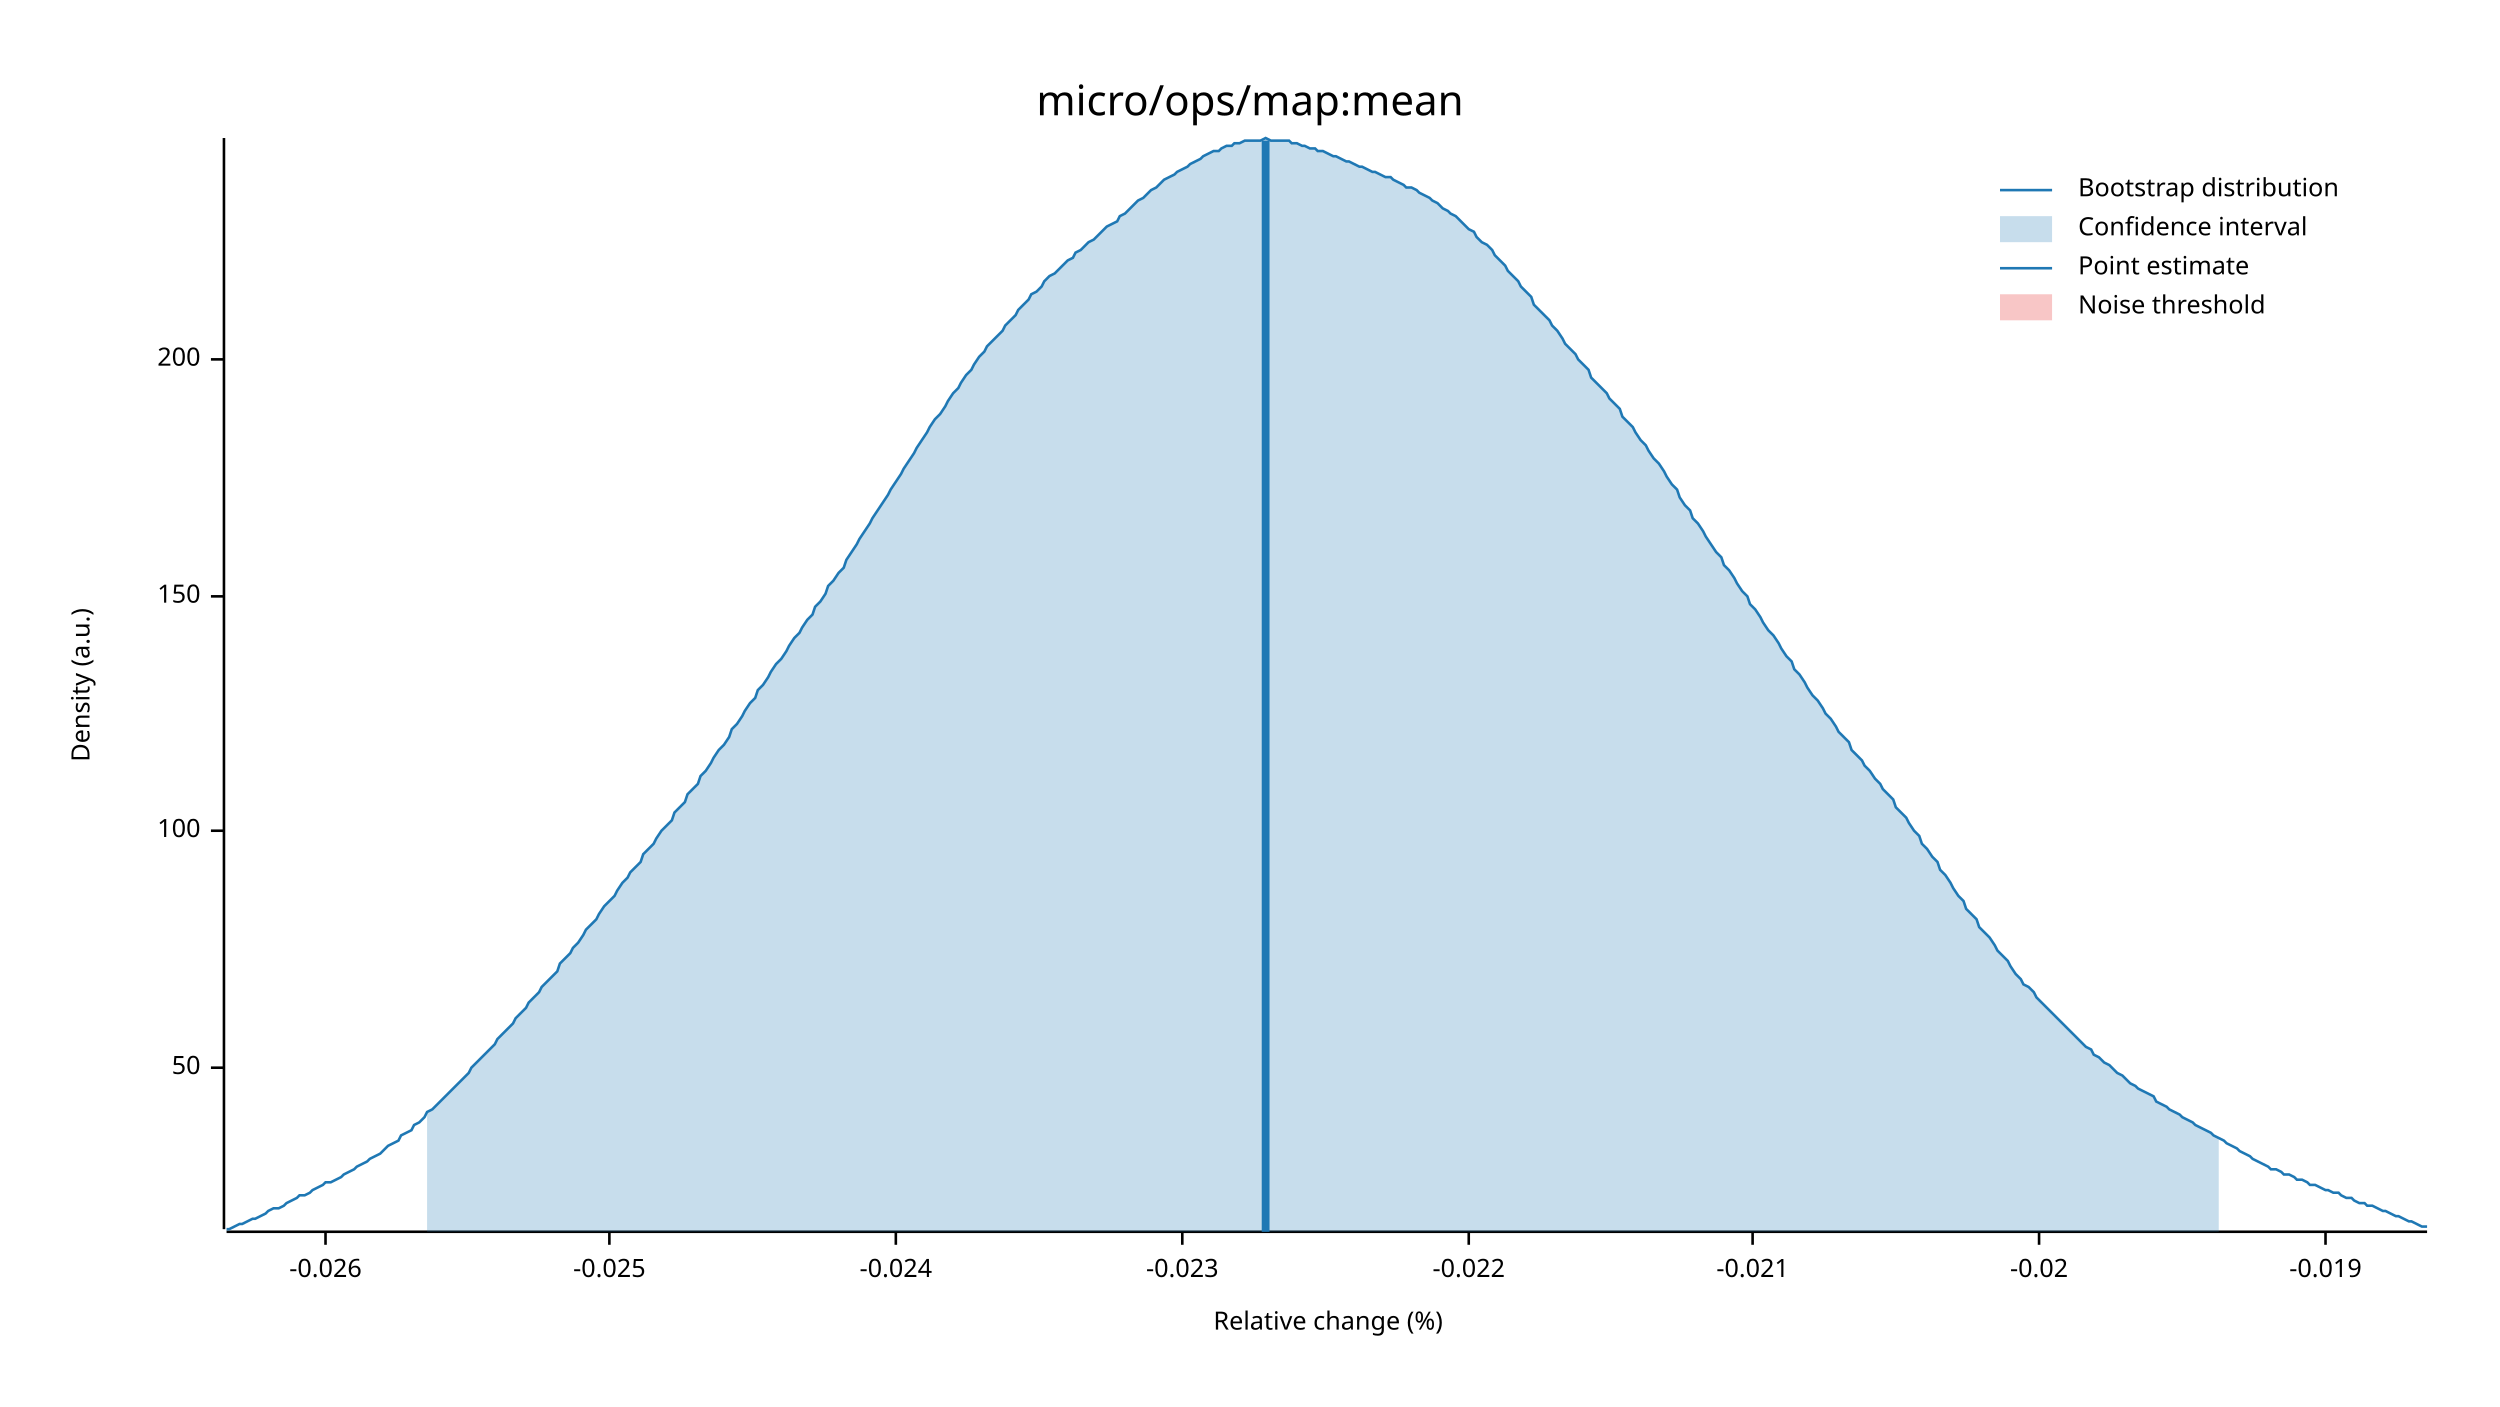
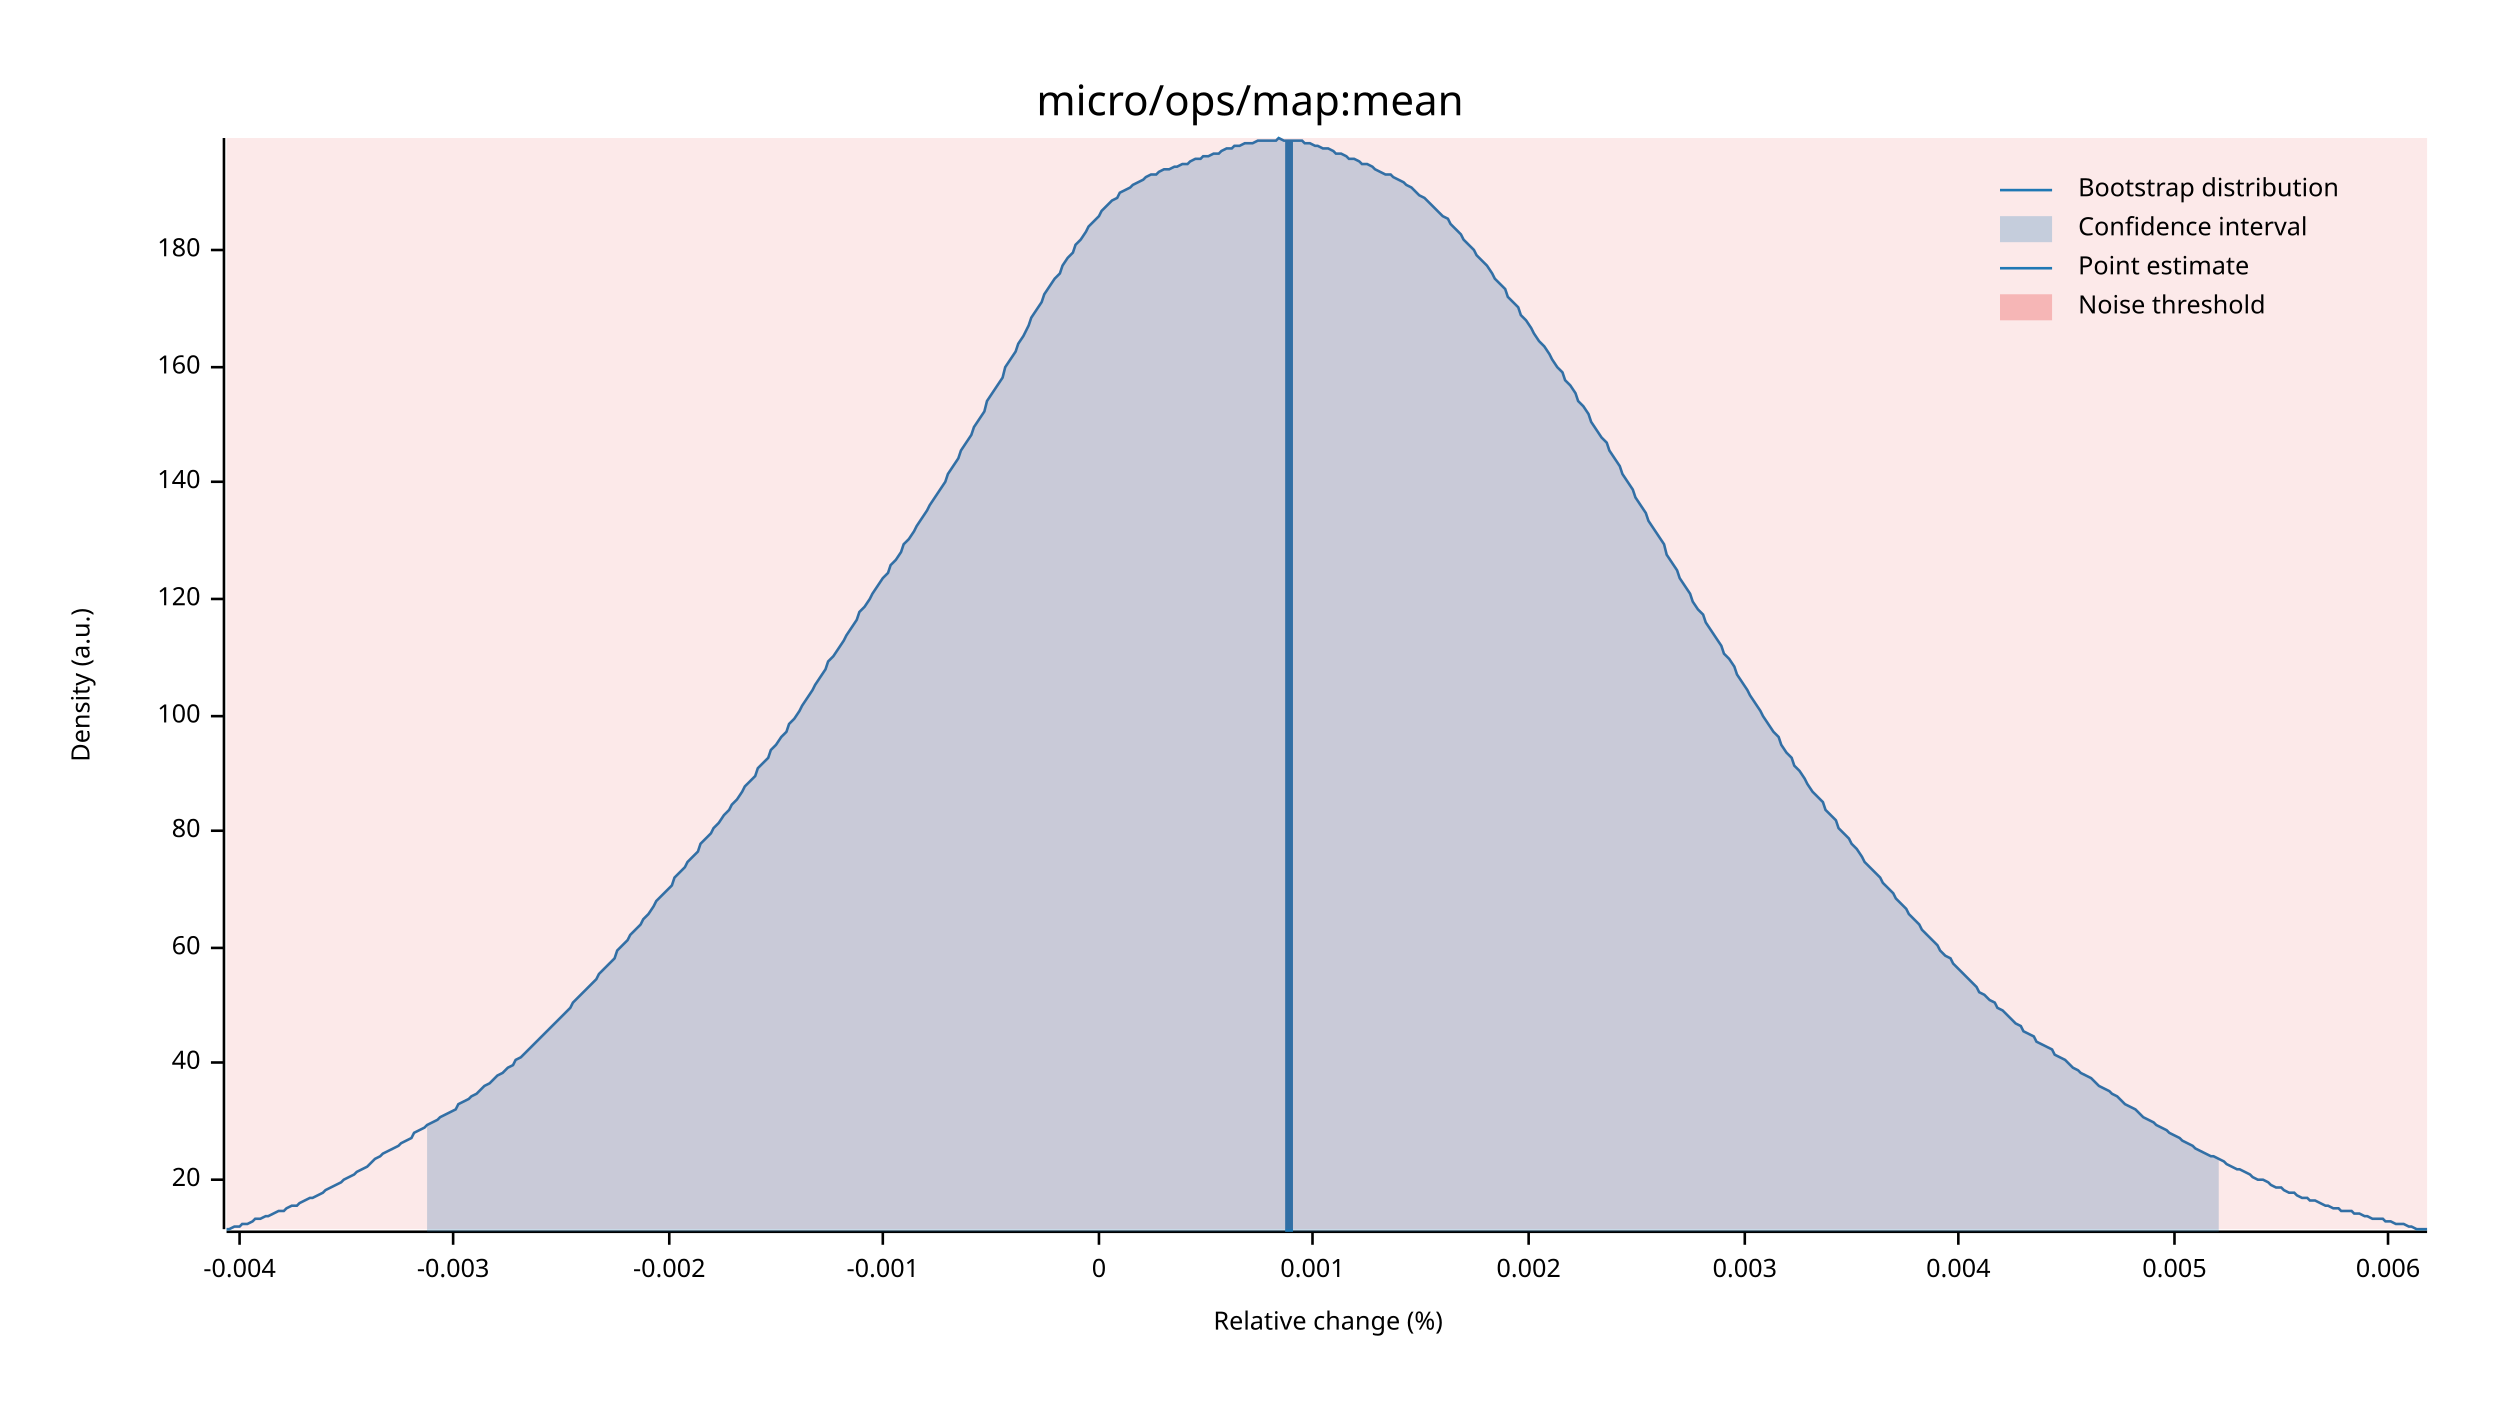
<svg xmlns="http://www.w3.org/2000/svg" width="960" height="540" viewBox="0 0 960 540">
  <text x="480" y="32" dy="0.76em" text-anchor="middle" font-family="sans-serif" font-size="16.129" opacity="1" fill="#000000">
micro/ops/map:mean
</text>
  <text x="27" y="263" dy="0.76em" text-anchor="middle" font-family="sans-serif" font-size="9.677" opacity="1" fill="#000000" transform="rotate(270, 27, 263)">
Density (a.u.)
</text>
  <text x="510" y="513" dy="-0.5ex" text-anchor="middle" font-family="sans-serif" font-size="9.677" opacity="1" fill="#000000">
Relative change (%)
</text>
  <polyline fill="none" opacity="1" stroke="#000000" stroke-width="1" points="86,53 86,472 " />
-   <text x="77" y="410" dy="0.5ex" text-anchor="end" font-family="sans-serif" font-size="9.677" opacity="1" fill="#000000">
- 50
+   <text x="77" y="453" dy="0.5ex" text-anchor="end" font-family="sans-serif" font-size="9.677" opacity="1" fill="#000000">
+ 20
</text>
-   <polyline fill="none" opacity="1" stroke="#000000" stroke-width="1" points="81,410 86,410 " />
+   <polyline fill="none" opacity="1" stroke="#000000" stroke-width="1" points="81,453 86,453 " />
+   <text x="77" y="408" dy="0.5ex" text-anchor="end" font-family="sans-serif" font-size="9.677" opacity="1" fill="#000000">
+ 40
+ </text>
+   <polyline fill="none" opacity="1" stroke="#000000" stroke-width="1" points="81,408 86,408 " />
+   <text x="77" y="364" dy="0.5ex" text-anchor="end" font-family="sans-serif" font-size="9.677" opacity="1" fill="#000000">
+ 60
+ </text>
+   <polyline fill="none" opacity="1" stroke="#000000" stroke-width="1" points="81,364 86,364 " />
  <text x="77" y="319" dy="0.5ex" text-anchor="end" font-family="sans-serif" font-size="9.677" opacity="1" fill="#000000">
+ 80
+ </text>
+   <polyline fill="none" opacity="1" stroke="#000000" stroke-width="1" points="81,319 86,319 " />
+   <text x="77" y="275" dy="0.5ex" text-anchor="end" font-family="sans-serif" font-size="9.677" opacity="1" fill="#000000">
100
</text>
-   <polyline fill="none" opacity="1" stroke="#000000" stroke-width="1" points="81,319 86,319 " />
-   <text x="77" y="229" dy="0.5ex" text-anchor="end" font-family="sans-serif" font-size="9.677" opacity="1" fill="#000000">
- 150
+   <polyline fill="none" opacity="1" stroke="#000000" stroke-width="1" points="81,275 86,275 " />
+   <text x="77" y="230" dy="0.5ex" text-anchor="end" font-family="sans-serif" font-size="9.677" opacity="1" fill="#000000">
+ 120
</text>
-   <polyline fill="none" opacity="1" stroke="#000000" stroke-width="1" points="81,229 86,229 " />
-   <text x="77" y="138" dy="0.5ex" text-anchor="end" font-family="sans-serif" font-size="9.677" opacity="1" fill="#000000">
- 200
+   <polyline fill="none" opacity="1" stroke="#000000" stroke-width="1" points="81,230 86,230 " />
+   <text x="77" y="185" dy="0.5ex" text-anchor="end" font-family="sans-serif" font-size="9.677" opacity="1" fill="#000000">
+ 140
</text>
-   <polyline fill="none" opacity="1" stroke="#000000" stroke-width="1" points="81,138 86,138 " />
+   <polyline fill="none" opacity="1" stroke="#000000" stroke-width="1" points="81,185 86,185 " />
+   <text x="77" y="141" dy="0.5ex" text-anchor="end" font-family="sans-serif" font-size="9.677" opacity="1" fill="#000000">
+ 160
+ </text>
+   <polyline fill="none" opacity="1" stroke="#000000" stroke-width="1" points="81,141 86,141 " />
+   <text x="77" y="96" dy="0.5ex" text-anchor="end" font-family="sans-serif" font-size="9.677" opacity="1" fill="#000000">
+ 180
+ </text>
+   <polyline fill="none" opacity="1" stroke="#000000" stroke-width="1" points="81,96 86,96 " />
  <polyline fill="none" opacity="1" stroke="#000000" stroke-width="1" points="87,473 932,473 " />
-   <text x="125" y="483" dy="0.76em" text-anchor="middle" font-family="sans-serif" font-size="9.677" opacity="1" fill="#000000">
- -0.026
+   <text x="92" y="483" dy="0.76em" text-anchor="middle" font-family="sans-serif" font-size="9.677" opacity="1" fill="#000000">
+ -0.004
</text>
-   <polyline fill="none" opacity="1" stroke="#000000" stroke-width="1" points="125,473 125,478 " />
-   <text x="234" y="483" dy="0.76em" text-anchor="middle" font-family="sans-serif" font-size="9.677" opacity="1" fill="#000000">
- -0.025
+   <polyline fill="none" opacity="1" stroke="#000000" stroke-width="1" points="92,473 92,478 " />
+   <text x="174" y="483" dy="0.76em" text-anchor="middle" font-family="sans-serif" font-size="9.677" opacity="1" fill="#000000">
+ -0.003
</text>
-   <polyline fill="none" opacity="1" stroke="#000000" stroke-width="1" points="234,473 234,478 " />
-   <text x="344" y="483" dy="0.76em" text-anchor="middle" font-family="sans-serif" font-size="9.677" opacity="1" fill="#000000">
- -0.024
+   <polyline fill="none" opacity="1" stroke="#000000" stroke-width="1" points="174,473 174,478 " />
+   <text x="257" y="483" dy="0.76em" text-anchor="middle" font-family="sans-serif" font-size="9.677" opacity="1" fill="#000000">
+ -0.002
</text>
-   <polyline fill="none" opacity="1" stroke="#000000" stroke-width="1" points="344,473 344,478 " />
-   <text x="454" y="483" dy="0.76em" text-anchor="middle" font-family="sans-serif" font-size="9.677" opacity="1" fill="#000000">
- -0.023
+   <polyline fill="none" opacity="1" stroke="#000000" stroke-width="1" points="257,473 257,478 " />
+   <text x="339" y="483" dy="0.76em" text-anchor="middle" font-family="sans-serif" font-size="9.677" opacity="1" fill="#000000">
+ -0.001
</text>
-   <polyline fill="none" opacity="1" stroke="#000000" stroke-width="1" points="454,473 454,478 " />
-   <text x="564" y="483" dy="0.76em" text-anchor="middle" font-family="sans-serif" font-size="9.677" opacity="1" fill="#000000">
- -0.022
+   <polyline fill="none" opacity="1" stroke="#000000" stroke-width="1" points="339,473 339,478 " />
+   <text x="422" y="483" dy="0.76em" text-anchor="middle" font-family="sans-serif" font-size="9.677" opacity="1" fill="#000000">
+ 0
</text>
-   <polyline fill="none" opacity="1" stroke="#000000" stroke-width="1" points="564,473 564,478 " />
-   <text x="673" y="483" dy="0.76em" text-anchor="middle" font-family="sans-serif" font-size="9.677" opacity="1" fill="#000000">
- -0.021
+   <polyline fill="none" opacity="1" stroke="#000000" stroke-width="1" points="422,473 422,478 " />
+   <text x="504" y="483" dy="0.76em" text-anchor="middle" font-family="sans-serif" font-size="9.677" opacity="1" fill="#000000">
+ 0.001
</text>
-   <polyline fill="none" opacity="1" stroke="#000000" stroke-width="1" points="673,473 673,478 " />
-   <text x="783" y="483" dy="0.76em" text-anchor="middle" font-family="sans-serif" font-size="9.677" opacity="1" fill="#000000">
- -0.02
+   <polyline fill="none" opacity="1" stroke="#000000" stroke-width="1" points="504,473 504,478 " />
+   <text x="587" y="483" dy="0.76em" text-anchor="middle" font-family="sans-serif" font-size="9.677" opacity="1" fill="#000000">
+ 0.002
</text>
-   <polyline fill="none" opacity="1" stroke="#000000" stroke-width="1" points="783,473 783,478 " />
-   <text x="893" y="483" dy="0.76em" text-anchor="middle" font-family="sans-serif" font-size="9.677" opacity="1" fill="#000000">
- -0.019
+   <polyline fill="none" opacity="1" stroke="#000000" stroke-width="1" points="587,473 587,478 " />
+   <text x="670" y="483" dy="0.76em" text-anchor="middle" font-family="sans-serif" font-size="9.677" opacity="1" fill="#000000">
+ 0.003
</text>
-   <polyline fill="none" opacity="1" stroke="#000000" stroke-width="1" points="893,473 893,478 " />
-   <polyline fill="none" opacity="1" stroke="#1F78B4" stroke-width="1" points="87,472 88,472 90,471 92,470 93,470 95,469 97,468 98,468 100,467 102,466 103,465 105,464 107,464 109,463 110,462 112,461 114,460 115,459 117,459 119,458 120,457 122,456 124,455 125,454 127,454 129,453 131,452 132,451 134,450 136,449 137,448 139,447 141,446 142,445 144,444 146,443 147,442 149,440 151,439 153,438 154,436 156,435 158,434 159,432 161,431 163,429 164,427 166,426 168,424 169,423 171,421 173,419 175,417 176,416 178,414 180,412 181,410 183,408 185,406 186,405 188,403 190,401 191,399 193,397 195,395 197,393 198,391 200,389 202,387 203,385 205,383 207,381 208,379 210,377 212,375 214,373 215,370 217,368 219,366 220,364 222,362 224,359 225,357 227,355 229,353 230,351 232,348 234,346 236,344 237,342 239,339 241,337 242,335 244,333 246,331 247,328 249,326 251,324 252,322 254,319 256,317 258,315 259,312 261,310 263,308 264,305 266,303 268,301 269,298 271,296 273,293 274,291 276,288 278,286 280,283 281,280 283,278 285,275 286,273 288,270 290,268 291,265 293,263 295,260 296,258 298,255 300,253 302,250 303,248 305,245 307,243 308,241 310,238 312,236 313,233 315,231 317,228 318,225 320,223 322,220 324,218 325,215 327,212 329,209 330,207 332,204 334,201 335,199 337,196 339,193 341,190 342,188 344,185 346,182 347,180 349,177 351,174 352,172 354,169 356,166 357,164 359,161 361,159 363,156 364,154 366,151 368,149 369,147 371,144 373,142 374,140 376,137 378,135 379,133 381,131 383,129 385,127 386,125 388,123 390,121 391,119 393,117 395,115 396,113 398,112 400,110 401,108 403,106 405,105 407,103 408,102 410,100 412,99 413,97 415,96 417,94 418,93 420,92 422,90 423,89 425,87 427,86 429,85 430,83 432,82 434,80 435,79 437,77 439,76 440,75 442,73 444,72 445,71 447,69 449,68 451,67 452,66 454,65 456,64 457,63 459,62 461,61 462,60 464,59 466,58 468,58 469,57 471,56 473,56 474,55 476,55 478,54 479,54 481,54 483,54 484,54 486,53 488,54 490,54 491,54 493,54 495,54 496,55 498,55 500,56 501,56 503,57 505,57 506,58 508,58 510,59 512,60 513,60 515,61 517,62 518,62 520,63 522,64 523,64 525,65 527,66 528,66 530,67 532,68 534,68 535,69 537,70 539,71 540,72 542,72 544,73 545,74 547,75 549,76 550,77 552,78 554,80 556,81 557,82 559,83 561,85 562,86 564,88 566,89 567,91 569,93 571,94 573,96 574,98 576,100 578,102 579,104 581,106 583,108 584,110 586,112 588,114 589,117 591,119 593,121 595,123 596,125 598,127 600,130 601,132 603,134 605,136 606,138 608,140 610,142 611,145 613,147 615,149 617,151 618,153 620,155 622,157 623,160 625,162 627,164 628,166 630,169 632,171 633,173 635,176 637,178 639,181 640,183 642,186 644,188 645,191 647,194 649,196 650,199 652,201 654,204 655,206 657,209 659,212 661,214 662,217 664,219 666,222 667,224 669,227 671,229 672,232 674,234 676,237 677,239 679,242 681,244 683,247 684,249 686,252 688,254 689,257 691,259 693,262 694,264 696,267 698,269 700,272 701,274 703,276 705,279 706,281 708,283 710,285 711,288 713,290 715,292 716,294 718,296 720,299 722,301 723,303 725,305 727,307 728,310 730,312 732,314 733,316 735,319 737,321 738,324 740,326 742,329 744,331 745,334 747,336 749,339 750,341 752,344 754,346 755,349 757,351 759,353 760,356 762,358 764,360 766,363 767,365 769,367 771,369 772,371 774,374 776,376 777,378 779,379 781,381 782,383 784,385 786,387 788,389 789,390 791,392 793,394 794,395 796,397 798,399 799,400 801,402 803,403 804,405 806,406 808,408 810,409 811,410 813,412 815,413 816,414 818,416 820,417 821,418 823,419 825,420 827,421 828,423 830,424 832,425 833,426 835,427 837,428 838,429 840,430 842,431 843,432 845,433 847,434 849,435 850,436 852,437 854,438 855,439 857,440 859,441 860,442 862,443 864,444 865,445 867,446 869,447 871,448 872,449 874,449 876,450 877,451 879,451 881,452 882,453 884,453 886,454 887,455 889,455 891,456 893,457 894,457 896,458 898,458 899,459 901,460 903,460 904,461 906,462 908,462 909,463 911,463 913,464 915,465 916,465 918,466 920,467 921,467 923,468 925,469 926,469 928,470 930,471 932,471 " />
-   <polygon opacity="0.25" fill="#1F78B4" points="164,427 166,426 168,424 169,423 171,421 173,419 175,417 176,416 178,414 180,412 181,410 183,408 185,406 186,405 188,403 190,401 191,399 193,397 195,395 197,393 198,391 200,389 202,387 203,385 205,383 207,381 208,379 210,377 212,375 214,373 215,370 217,368 219,366 220,364 222,362 224,359 225,357 227,355 229,353 230,351 232,348 234,346 236,344 237,342 239,339 241,337 242,335 244,333 246,331 247,328 249,326 251,324 252,322 254,319 256,317 258,315 259,312 261,310 263,308 264,305 266,303 268,301 269,298 271,296 273,293 274,291 276,288 278,286 280,283 281,280 283,278 285,275 286,273 288,270 290,268 291,265 293,263 295,260 296,258 298,255 300,253 302,250 303,248 305,245 307,243 308,241 310,238 312,236 313,233 315,231 317,228 318,225 320,223 322,220 324,218 325,215 327,212 329,209 330,207 332,204 334,201 335,199 337,196 339,193 341,190 342,188 344,185 346,182 347,180 349,177 351,174 352,172 354,169 356,166 357,164 359,161 361,159 363,156 364,154 366,151 368,149 369,147 371,144 373,142 374,140 376,137 378,135 379,133 381,131 383,129 385,127 386,125 388,123 390,121 391,119 393,117 395,115 396,113 398,112 400,110 401,108 403,106 405,105 407,103 408,102 410,100 412,99 413,97 415,96 417,94 418,93 420,92 422,90 423,89 425,87 427,86 429,85 430,83 432,82 434,80 435,79 437,77 439,76 440,75 442,73 444,72 445,71 447,69 449,68 451,67 452,66 454,65 456,64 457,63 459,62 461,61 462,60 464,59 466,58 468,58 469,57 471,56 473,56 474,55 476,55 478,54 479,54 481,54 483,54 484,54 486,53 488,54 490,54 491,54 493,54 495,54 496,55 498,55 500,56 501,56 503,57 505,57 506,58 508,58 510,59 512,60 513,60 515,61 517,62 518,62 520,63 522,64 523,64 525,65 527,66 528,66 530,67 532,68 534,68 535,69 537,70 539,71 540,72 542,72 544,73 545,74 547,75 549,76 550,77 552,78 554,80 556,81 557,82 559,83 561,85 562,86 564,88 566,89 567,91 569,93 571,94 573,96 574,98 576,100 578,102 579,104 581,106 583,108 584,110 586,112 588,114 589,117 591,119 593,121 595,123 596,125 598,127 600,130 601,132 603,134 605,136 606,138 608,140 610,142 611,145 613,147 615,149 617,151 618,153 620,155 622,157 623,160 625,162 627,164 628,166 630,169 632,171 633,173 635,176 637,178 639,181 640,183 642,186 644,188 645,191 647,194 649,196 650,199 652,201 654,204 655,206 657,209 659,212 661,214 662,217 664,219 666,222 667,224 669,227 671,229 672,232 674,234 676,237 677,239 679,242 681,244 683,247 684,249 686,252 688,254 689,257 691,259 693,262 694,264 696,267 698,269 700,272 701,274 703,276 705,279 706,281 708,283 710,285 711,288 713,290 715,292 716,294 718,296 720,299 722,301 723,303 725,305 727,307 728,310 730,312 732,314 733,316 735,319 737,321 738,324 740,326 742,329 744,331 745,334 747,336 749,339 750,341 752,344 754,346 755,349 757,351 759,353 760,356 762,358 764,360 766,363 767,365 769,367 771,369 772,371 774,374 776,376 777,378 779,379 781,381 782,383 784,385 786,387 788,389 789,390 791,392 793,394 794,395 796,397 798,399 799,400 801,402 803,403 804,405 806,406 808,408 810,409 811,410 813,412 815,413 816,414 818,416 820,417 821,418 823,419 825,420 827,421 828,423 830,424 832,425 833,426 835,427 837,428 838,429 840,430 842,431 843,432 845,433 847,434 849,435 850,436 852,437 852,473 164,473 " />
-   <polyline fill="none" opacity="1" stroke="#1F78B4" stroke-width="3" points="486,473 486,54 " />
-   <rect x="509" y="53" width="0" height="419" opacity="0.1" fill="#E31A1C" stroke="none" />
+   <polyline fill="none" opacity="1" stroke="#000000" stroke-width="1" points="670,473 670,478 " />
+   <text x="752" y="483" dy="0.76em" text-anchor="middle" font-family="sans-serif" font-size="9.677" opacity="1" fill="#000000">
+ 0.004
+ </text>
+   <polyline fill="none" opacity="1" stroke="#000000" stroke-width="1" points="752,473 752,478 " />
+   <text x="835" y="483" dy="0.76em" text-anchor="middle" font-family="sans-serif" font-size="9.677" opacity="1" fill="#000000">
+ 0.005
+ </text>
+   <polyline fill="none" opacity="1" stroke="#000000" stroke-width="1" points="835,473 835,478 " />
+   <text x="917" y="483" dy="0.76em" text-anchor="middle" font-family="sans-serif" font-size="9.677" opacity="1" fill="#000000">
+ 0.006
+ </text>
+   <polyline fill="none" opacity="1" stroke="#000000" stroke-width="1" points="917,473 917,478 " />
+   <polyline fill="none" opacity="1" stroke="#1F78B4" stroke-width="1" points="87,472 88,472 90,471 92,471 93,470 95,470 97,469 98,468 100,468 102,467 103,467 105,466 107,465 109,465 110,464 112,463 114,463 115,462 117,461 119,460 120,460 122,459 124,458 125,457 127,456 129,455 131,454 132,453 134,452 136,451 137,450 139,449 141,448 142,447 144,445 146,444 147,443 149,442 151,441 153,440 154,439 156,438 158,437 159,435 161,434 163,433 164,432 166,431 168,430 169,429 171,428 173,427 175,426 176,424 178,423 180,422 181,421 183,420 185,418 186,417 188,416 190,414 191,413 193,412 195,410 197,409 198,407 200,406 202,404 203,403 205,401 207,399 208,398 210,396 212,394 214,392 215,391 217,389 219,387 220,385 222,383 224,381 225,380 227,378 229,376 230,374 232,372 234,370 236,368 237,365 239,363 241,361 242,359 244,357 246,355 247,353 249,351 251,348 252,346 254,344 256,342 258,340 259,337 261,335 263,333 264,331 266,329 268,327 269,324 271,322 273,320 274,318 276,316 278,313 280,311 281,309 283,307 285,304 286,302 288,300 290,298 291,295 293,293 295,291 296,288 298,286 300,283 302,281 303,278 305,276 307,273 308,271 310,268 312,265 313,263 315,260 317,257 318,254 320,252 322,249 324,246 325,244 327,241 329,238 330,235 332,233 334,230 335,228 337,225 339,222 341,220 342,217 344,215 346,212 347,209 349,207 351,204 352,202 354,199 356,196 357,194 359,191 361,188 363,185 364,182 366,179 368,176 369,173 371,170 373,167 374,164 376,161 378,158 379,154 381,151 383,148 385,145 386,141 388,138 390,135 391,132 393,129 395,125 396,122 398,119 400,116 401,113 403,110 405,107 407,105 408,102 410,99 412,97 413,94 415,92 417,89 418,87 420,85 422,83 423,81 425,79 427,77 429,76 430,74 432,73 434,72 435,71 437,70 439,69 440,68 442,67 444,67 445,66 447,65 449,65 451,64 452,64 454,63 456,63 457,62 459,61 461,61 462,60 464,60 466,59 468,59 469,58 471,57 473,57 474,56 476,56 478,55 479,55 481,55 483,54 484,54 486,54 488,54 490,54 491,53 493,54 495,54 496,54 498,54 500,54 501,55 503,55 505,56 506,56 508,57 510,57 512,58 513,59 515,59 517,60 518,61 520,61 522,62 523,63 525,63 527,64 528,65 530,66 532,67 534,67 535,68 537,69 539,70 540,71 542,72 544,74 545,75 547,76 549,78 550,79 552,81 554,83 556,84 557,86 559,88 561,90 562,92 564,94 566,96 567,98 569,100 571,102 573,105 574,107 576,109 578,111 579,114 581,116 583,118 584,121 586,123 588,126 589,128 591,131 593,133 595,136 596,138 598,141 600,143 601,146 603,148 605,151 606,154 608,156 610,159 611,162 613,165 615,168 617,170 618,173 620,176 622,179 623,182 625,185 627,188 628,191 630,194 632,197 633,200 635,203 637,206 639,209 640,213 642,216 644,219 645,222 647,225 649,228 650,231 652,234 654,236 655,239 657,242 659,245 661,248 662,251 664,253 666,256 667,259 669,262 671,265 672,267 674,270 676,273 677,275 679,278 681,281 683,283 684,286 686,289 688,291 689,294 691,296 693,299 694,301 696,304 698,306 700,308 701,311 703,313 705,315 706,318 708,320 710,322 711,324 713,326 715,329 716,331 718,333 720,335 722,337 723,339 725,341 727,343 728,345 730,347 732,349 733,351 735,353 737,355 738,357 740,359 742,361 744,363 745,365 747,367 749,368 750,370 752,372 754,374 755,375 757,377 759,379 760,381 762,382 764,384 766,385 767,387 769,388 771,390 772,391 774,393 776,394 777,396 779,397 781,398 782,400 784,401 786,402 788,403 789,405 791,406 793,407 794,408 796,410 798,411 799,412 801,413 803,414 804,415 806,417 808,418 810,419 811,420 813,421 815,423 816,424 818,425 820,426 821,427 823,429 825,430 827,431 828,432 830,433 832,434 833,435 835,436 837,437 838,438 840,439 842,440 843,441 845,442 847,443 849,444 850,444 852,445 854,446 855,447 857,448 859,449 860,449 862,450 864,451 865,452 867,453 869,453 871,454 872,455 874,456 876,456 877,457 879,458 881,458 882,459 884,460 886,460 887,461 889,461 891,462 893,463 894,463 896,464 898,464 899,465 901,465 903,465 904,466 906,466 908,467 909,467 911,468 913,468 915,468 916,469 918,469 920,470 921,470 923,470 925,471 926,471 928,472 930,472 932,472 " />
+   <polygon opacity="0.25" fill="#1F78B4" points="164,432 166,431 168,430 169,429 171,428 173,427 175,426 176,424 178,423 180,422 181,421 183,420 185,418 186,417 188,416 190,414 191,413 193,412 195,410 197,409 198,407 200,406 202,404 203,403 205,401 207,399 208,398 210,396 212,394 214,392 215,391 217,389 219,387 220,385 222,383 224,381 225,380 227,378 229,376 230,374 232,372 234,370 236,368 237,365 239,363 241,361 242,359 244,357 246,355 247,353 249,351 251,348 252,346 254,344 256,342 258,340 259,337 261,335 263,333 264,331 266,329 268,327 269,324 271,322 273,320 274,318 276,316 278,313 280,311 281,309 283,307 285,304 286,302 288,300 290,298 291,295 293,293 295,291 296,288 298,286 300,283 302,281 303,278 305,276 307,273 308,271 310,268 312,265 313,263 315,260 317,257 318,254 320,252 322,249 324,246 325,244 327,241 329,238 330,235 332,233 334,230 335,228 337,225 339,222 341,220 342,217 344,215 346,212 347,209 349,207 351,204 352,202 354,199 356,196 357,194 359,191 361,188 363,185 364,182 366,179 368,176 369,173 371,170 373,167 374,164 376,161 378,158 379,154 381,151 383,148 385,145 386,141 388,138 390,135 391,132 393,129 395,125 396,122 398,119 400,116 401,113 403,110 405,107 407,105 408,102 410,99 412,97 413,94 415,92 417,89 418,87 420,85 422,83 423,81 425,79 427,77 429,76 430,74 432,73 434,72 435,71 437,70 439,69 440,68 442,67 444,67 445,66 447,65 449,65 451,64 452,64 454,63 456,63 457,62 459,61 461,61 462,60 464,60 466,59 468,59 469,58 471,57 473,57 474,56 476,56 478,55 479,55 481,55 483,54 484,54 486,54 488,54 490,54 491,53 493,54 495,54 496,54 498,54 500,54 501,55 503,55 505,56 506,56 508,57 510,57 512,58 513,59 515,59 517,60 518,61 520,61 522,62 523,63 525,63 527,64 528,65 530,66 532,67 534,67 535,68 537,69 539,70 540,71 542,72 544,74 545,75 547,76 549,78 550,79 552,81 554,83 556,84 557,86 559,88 561,90 562,92 564,94 566,96 567,98 569,100 571,102 573,105 574,107 576,109 578,111 579,114 581,116 583,118 584,121 586,123 588,126 589,128 591,131 593,133 595,136 596,138 598,141 600,143 601,146 603,148 605,151 606,154 608,156 610,159 611,162 613,165 615,168 617,170 618,173 620,176 622,179 623,182 625,185 627,188 628,191 630,194 632,197 633,200 635,203 637,206 639,209 640,213 642,216 644,219 645,222 647,225 649,228 650,231 652,234 654,236 655,239 657,242 659,245 661,248 662,251 664,253 666,256 667,259 669,262 671,265 672,267 674,270 676,273 677,275 679,278 681,281 683,283 684,286 686,289 688,291 689,294 691,296 693,299 694,301 696,304 698,306 700,308 701,311 703,313 705,315 706,318 708,320 710,322 711,324 713,326 715,329 716,331 718,333 720,335 722,337 723,339 725,341 727,343 728,345 730,347 732,349 733,351 735,353 737,355 738,357 740,359 742,361 744,363 745,365 747,367 749,368 750,370 752,372 754,374 755,375 757,377 759,379 760,381 762,382 764,384 766,385 767,387 769,388 771,390 772,391 774,393 776,394 777,396 779,397 781,398 782,400 784,401 786,402 788,403 789,405 791,406 793,407 794,408 796,410 798,411 799,412 801,413 803,414 804,415 806,417 808,418 810,419 811,420 813,421 815,423 816,424 818,425 820,426 821,427 823,429 825,430 827,431 828,432 830,433 832,434 833,435 835,436 837,437 838,438 840,439 842,440 843,441 845,442 847,443 849,444 850,444 852,445 852,473 164,473 " />
+   <polyline fill="none" opacity="1" stroke="#1F78B4" stroke-width="3" points="495,473 495,54 " />
+   <rect x="87" y="53" width="845" height="419" opacity="0.1" fill="#E31A1C" stroke="none" />
  <text x="798" y="68" dy="0.76em" text-anchor="start" font-family="sans-serif" font-size="9.677" opacity="1" fill="#000000">
Bootstrap distribution
</text>
  <text x="798" y="83" dy="0.76em" text-anchor="start" font-family="sans-serif" font-size="9.677" opacity="1" fill="#000000">
Confidence interval
</text>
  <text x="798" y="98" dy="0.76em" text-anchor="start" font-family="sans-serif" font-size="9.677" opacity="1" fill="#000000">
Point estimate
</text>
  <text x="798" y="113" dy="0.76em" text-anchor="start" font-family="sans-serif" font-size="9.677" opacity="1" fill="#000000">
Noise threshold
</text>
  <polyline fill="none" opacity="1" stroke="#1F78B4" stroke-width="1" points="768,73 788,73 " />
  <rect x="768" y="83" width="20" height="10" opacity="0.25" fill="#1F78B4" stroke="none" />
  <polyline fill="none" opacity="1" stroke="#1F78B4" stroke-width="1" points="768,103 788,103 " />
  <rect x="768" y="113" width="20" height="10" opacity="0.25" fill="#E31A1C" stroke="none" />
</svg>
